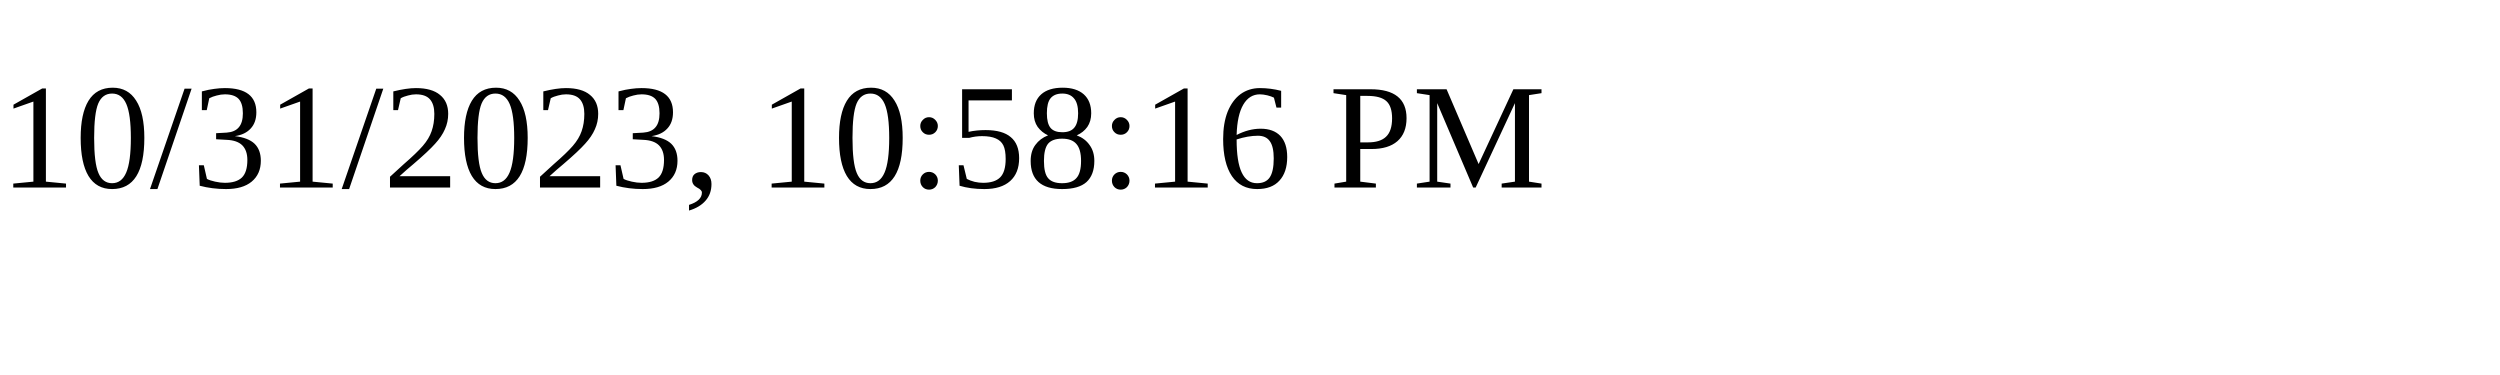
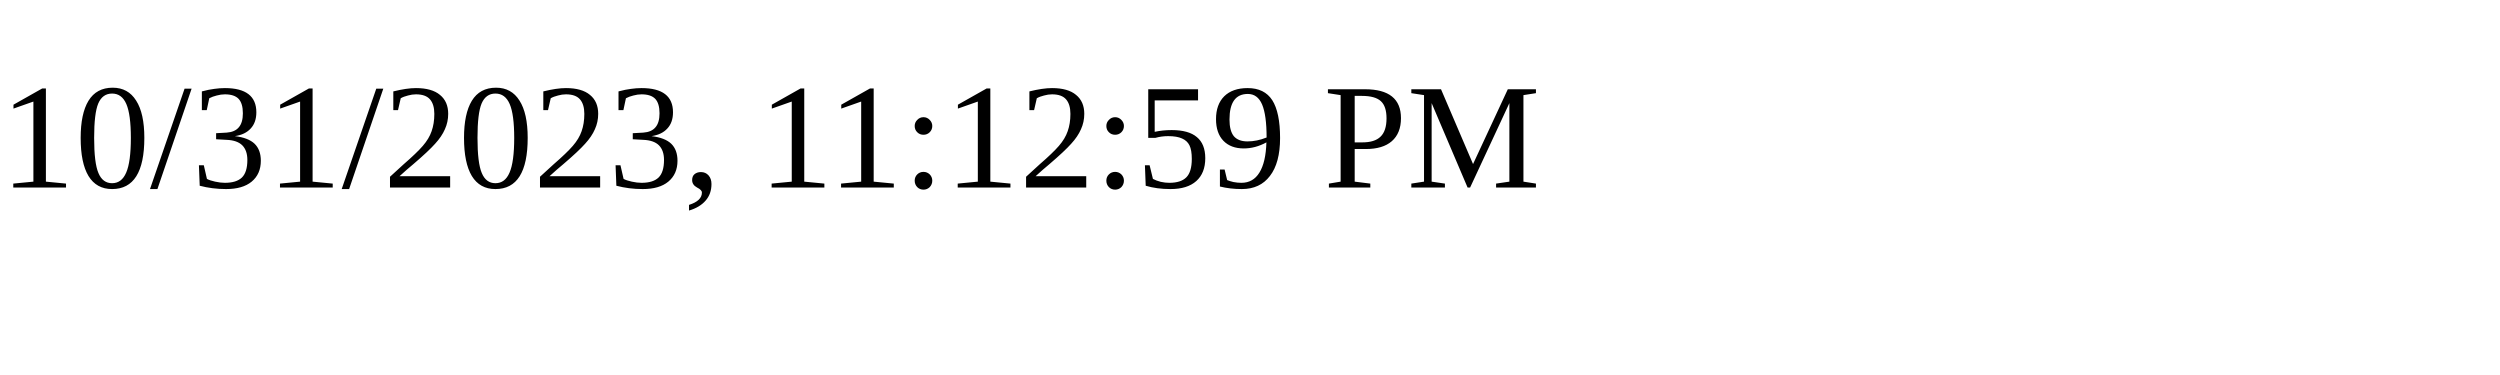
<svg xmlns="http://www.w3.org/2000/svg" height="30" width="200">
-   <text x="0" y="15">10/31/2023, 10:58:16 PM</text>
+   <text x="0" y="15">10/31/2023, 11:12:59 PM</text>
</svg>
